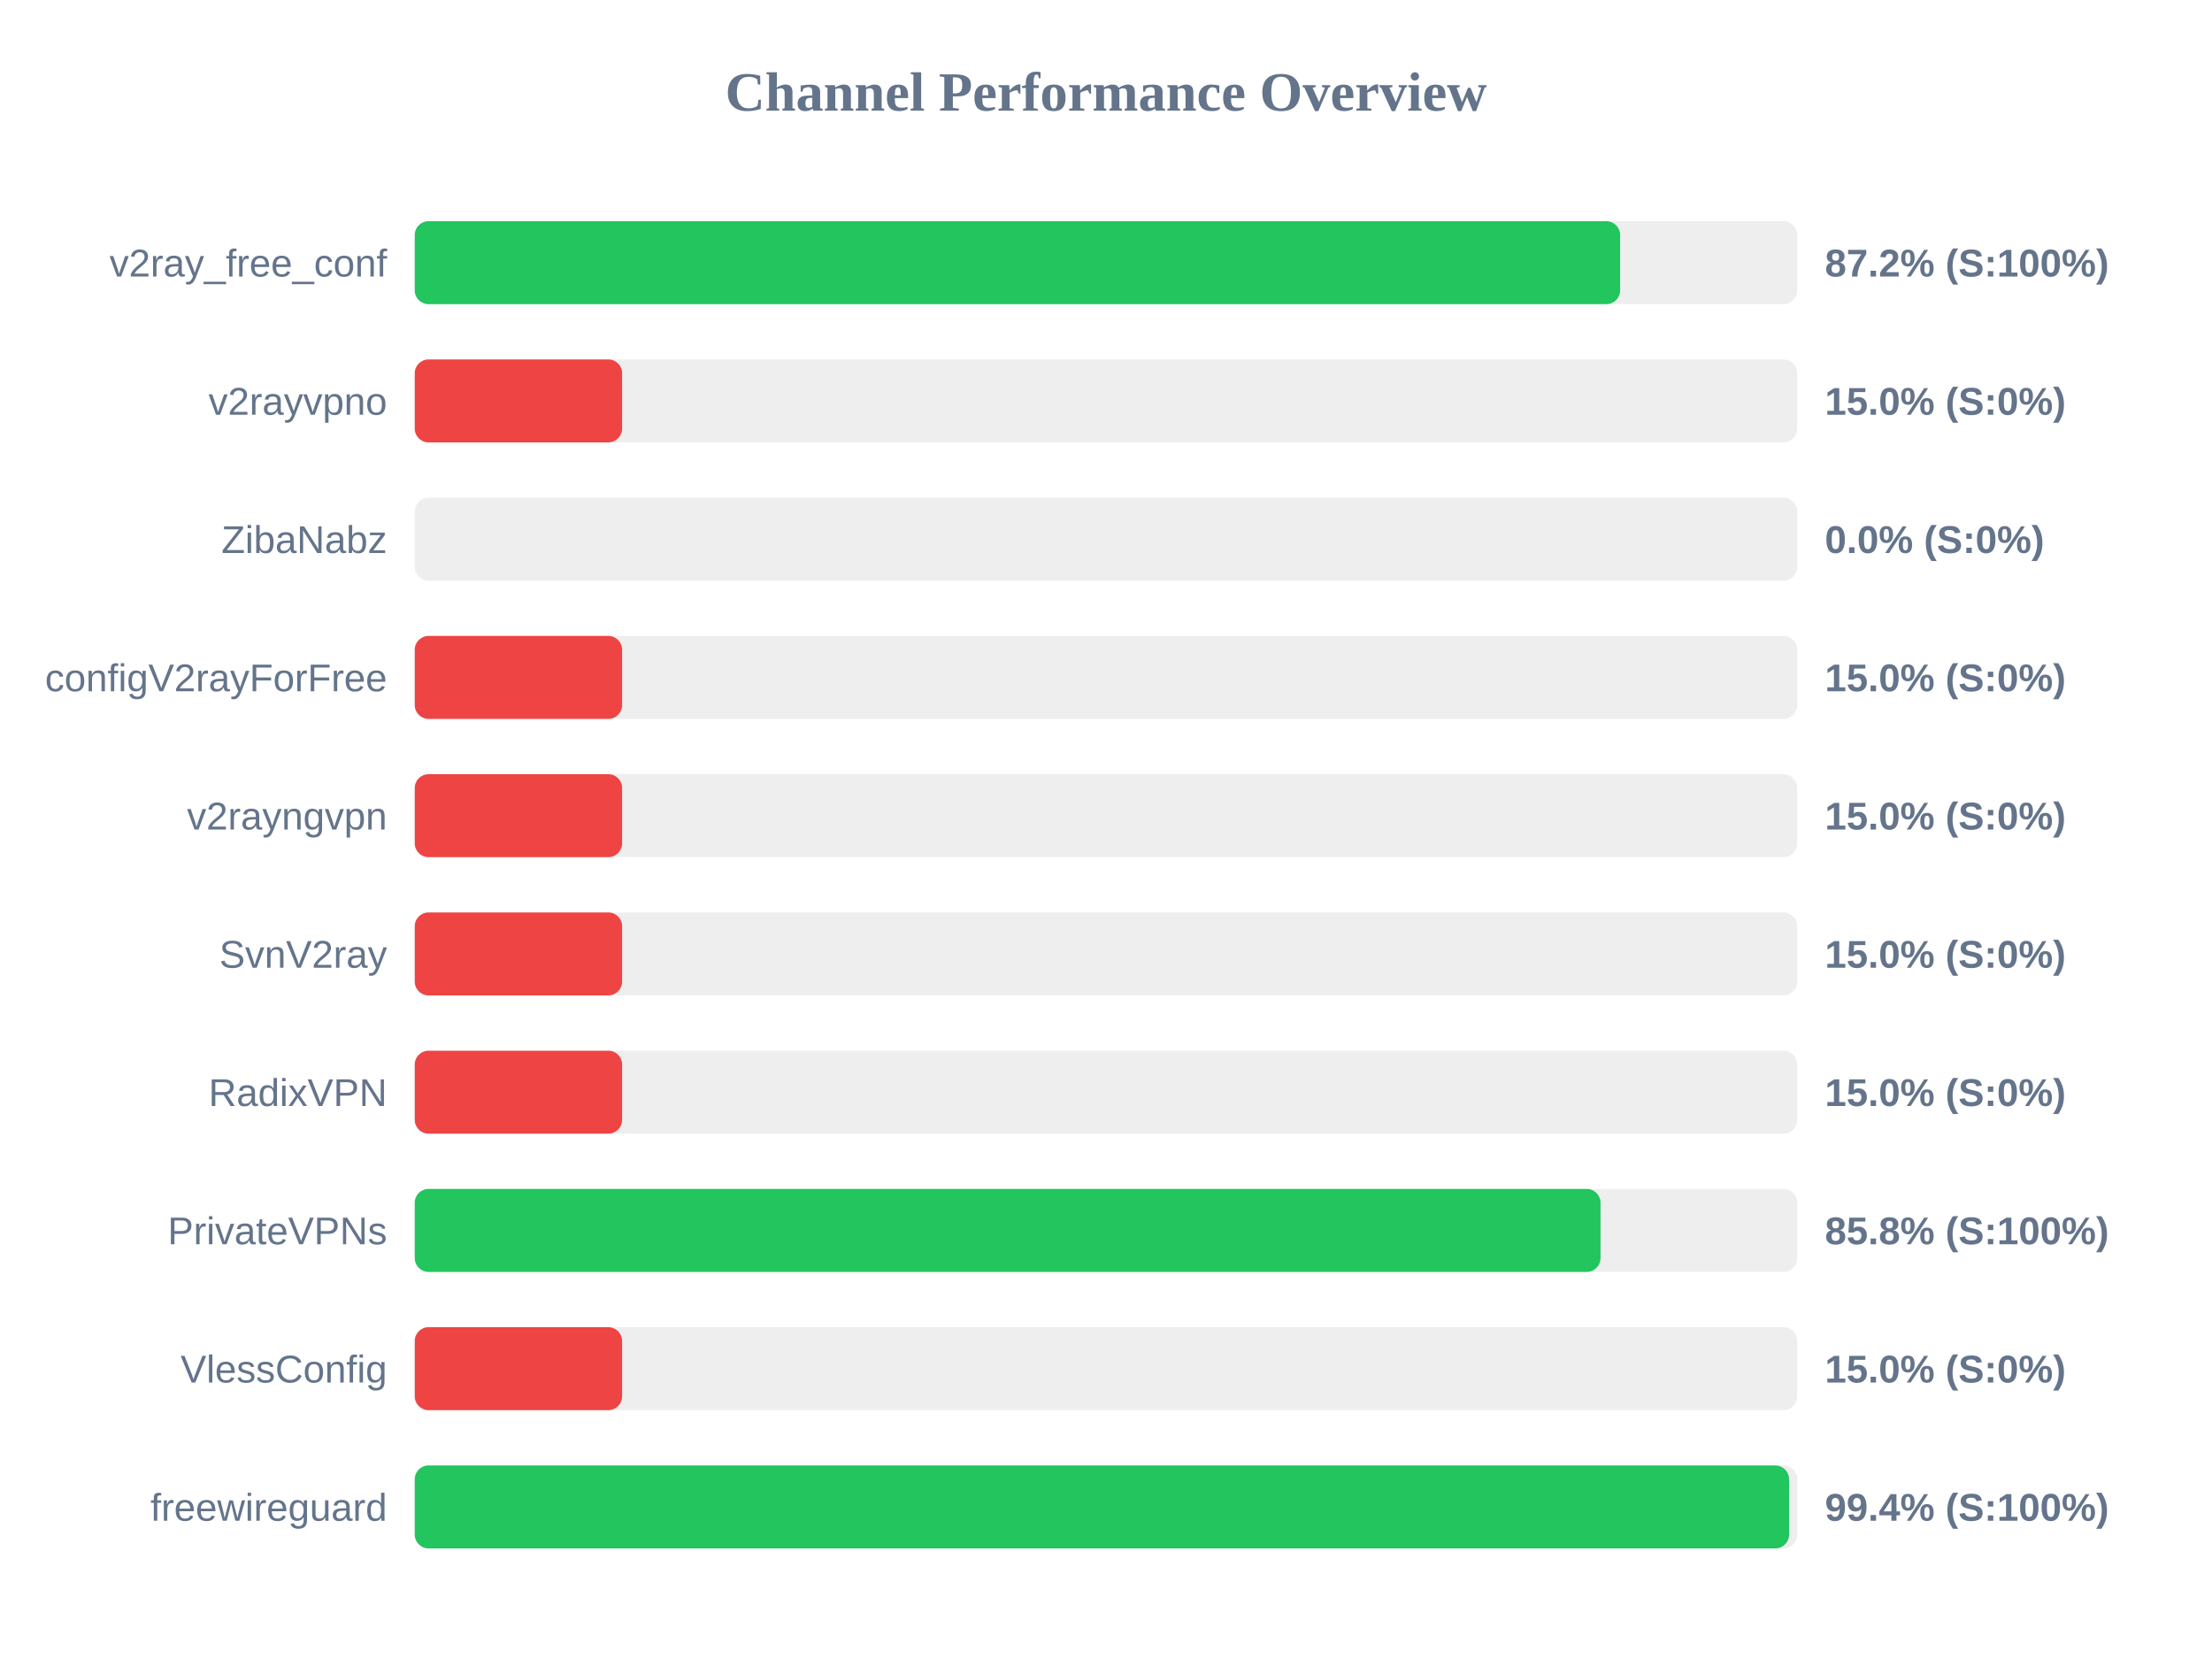
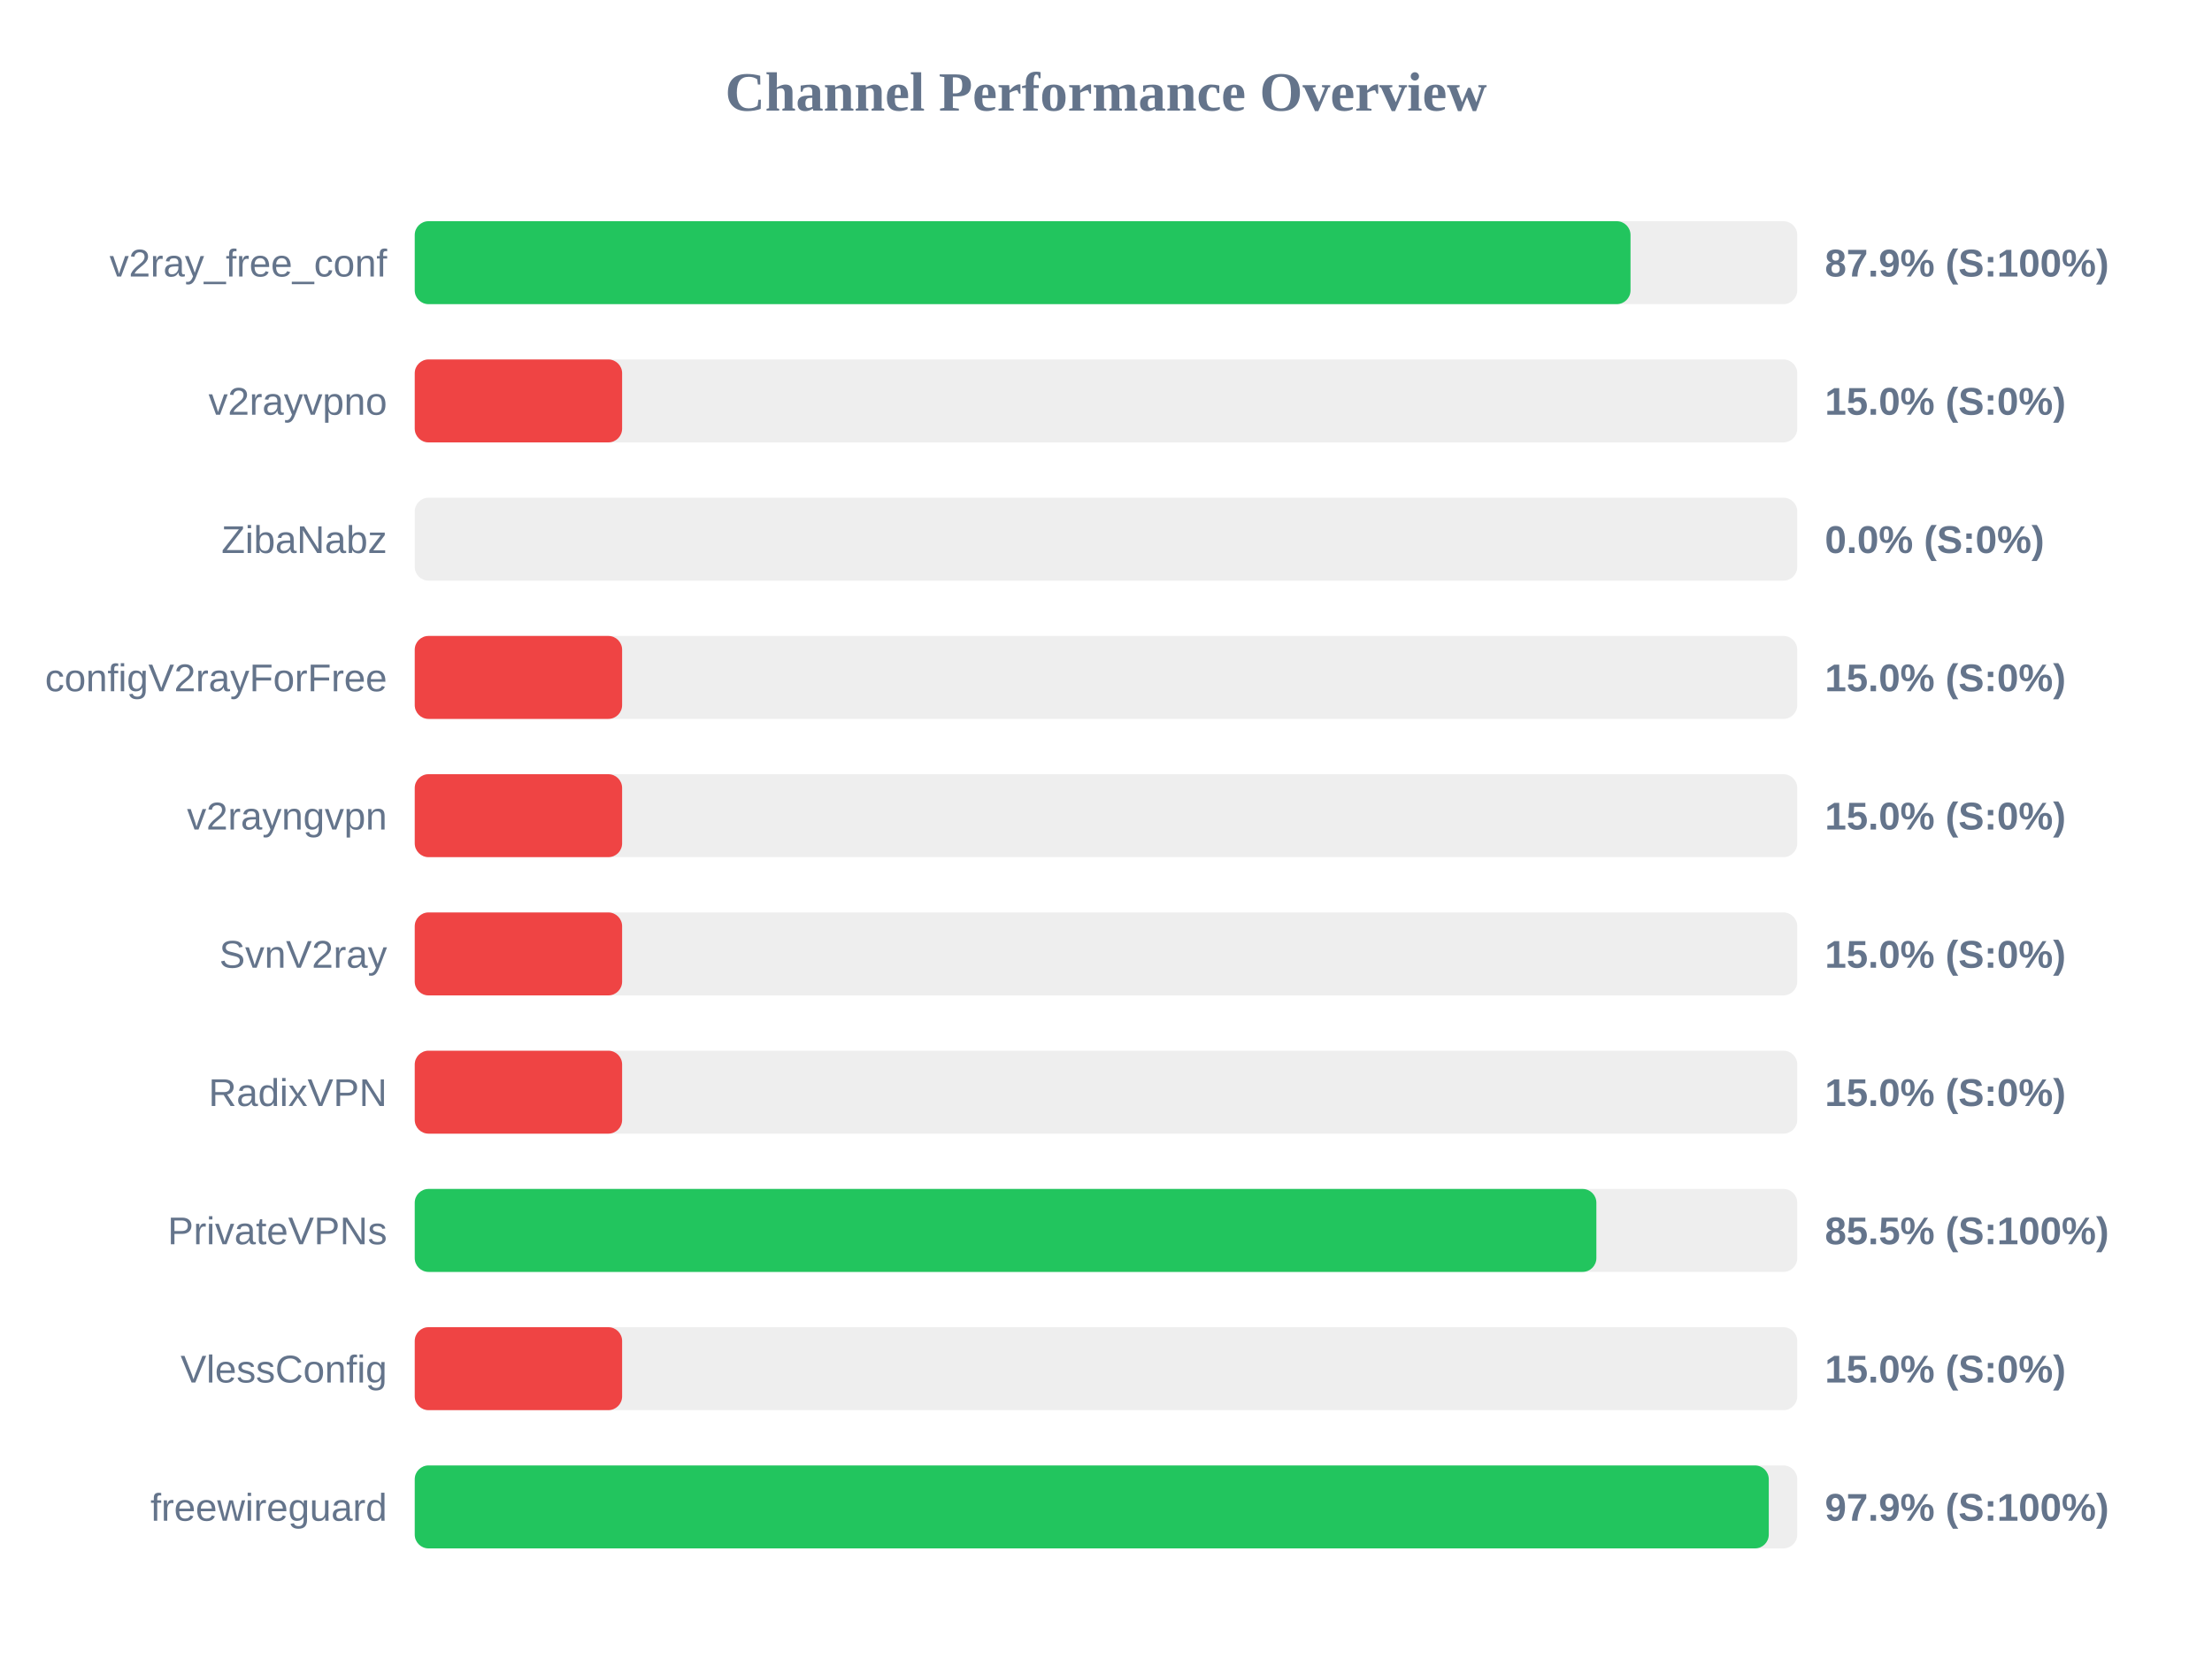
<svg xmlns="http://www.w3.org/2000/svg" width="800" height="600" version="1.1">
  <style>
        .row { font: 14px Arial; fill: #64748b; }
        .score { font: bold 14px Arial; fill: #64748b; }
    </style>
  <text x="400" y="40" text-anchor="middle" font-size="20px" font-weight="bold" fill="#64748b">Channel Performance Overview</text>
  <rect x="150" y="80" width="500" height="30" fill="#eee" rx="5" />
-   <rect x="150" y="80" width="435.95" height="30" fill="#22c55e" rx="5" />
+   <rect x="150" y="80" width="439.7" height="30" fill="#22c55e" rx="5" />
  <text x="140" y="100" text-anchor="end" class="row">v2ray_free_conf</text>
-   <text x="660" y="100" text-anchor="start" class="score">87.2% (S:100%)</text>
+   <text x="660" y="100" text-anchor="start" class="score">87.9% (S:100%)</text>
  <rect x="150" y="130" width="500" height="30" fill="#eee" rx="5" />
  <rect x="150" y="130" width="75.0" height="30" fill="#ef4444" rx="5" />
  <text x="140" y="150" text-anchor="end" class="row">v2rayvpno</text>
  <text x="660" y="150" text-anchor="start" class="score">15.0% (S:0%)</text>
  <rect x="150" y="180" width="500" height="30" fill="#eee" rx="5" />
  <rect x="150" y="180" width="0.0" height="30" fill="#ef4444" rx="5" />
  <text x="140" y="200" text-anchor="end" class="row">ZibaNabz</text>
  <text x="660" y="200" text-anchor="start" class="score">0.0% (S:0%)</text>
  <rect x="150" y="230" width="500" height="30" fill="#eee" rx="5" />
  <rect x="150" y="230" width="75.0" height="30" fill="#ef4444" rx="5" />
  <text x="140" y="250" text-anchor="end" class="row">configV2rayForFree</text>
  <text x="660" y="250" text-anchor="start" class="score">15.0% (S:0%)</text>
  <rect x="150" y="280" width="500" height="30" fill="#eee" rx="5" />
  <rect x="150" y="280" width="75.0" height="30" fill="#ef4444" rx="5" />
  <text x="140" y="300" text-anchor="end" class="row">v2rayngvpn</text>
  <text x="660" y="300" text-anchor="start" class="score">15.0% (S:0%)</text>
  <rect x="150" y="330" width="500" height="30" fill="#eee" rx="5" />
  <rect x="150" y="330" width="75.0" height="30" fill="#ef4444" rx="5" />
  <text x="140" y="350" text-anchor="end" class="row">SvnV2ray</text>
  <text x="660" y="350" text-anchor="start" class="score">15.0% (S:0%)</text>
  <rect x="150" y="380" width="500" height="30" fill="#eee" rx="5" />
  <rect x="150" y="380" width="75.0" height="30" fill="#ef4444" rx="5" />
  <text x="140" y="400" text-anchor="end" class="row">RadixVPN</text>
  <text x="660" y="400" text-anchor="start" class="score">15.0% (S:0%)</text>
  <rect x="150" y="430" width="500" height="30" fill="#eee" rx="5" />
-   <rect x="150" y="430" width="428.85" height="30" fill="#22c55e" rx="5" />
+   <rect x="150" y="430" width="427.35" height="30" fill="#22c55e" rx="5" />
  <text x="140" y="450" text-anchor="end" class="row">PrivateVPNs</text>
-   <text x="660" y="450" text-anchor="start" class="score">85.8% (S:100%)</text>
+   <text x="660" y="450" text-anchor="start" class="score">85.5% (S:100%)</text>
  <rect x="150" y="480" width="500" height="30" fill="#eee" rx="5" />
  <rect x="150" y="480" width="75.0" height="30" fill="#ef4444" rx="5" />
  <text x="140" y="500" text-anchor="end" class="row">VlessConfig</text>
  <text x="660" y="500" text-anchor="start" class="score">15.0% (S:0%)</text>
  <rect x="150" y="530" width="500" height="30" fill="#eee" rx="5" />
-   <rect x="150" y="530" width="497.05" height="30" fill="#22c55e" rx="5" />
+   <rect x="150" y="530" width="489.7" height="30" fill="#22c55e" rx="5" />
  <text x="140" y="550" text-anchor="end" class="row">freewireguard</text>
-   <text x="660" y="550" text-anchor="start" class="score">99.4% (S:100%)</text>
+   <text x="660" y="550" text-anchor="start" class="score">97.9% (S:100%)</text>
</svg>
